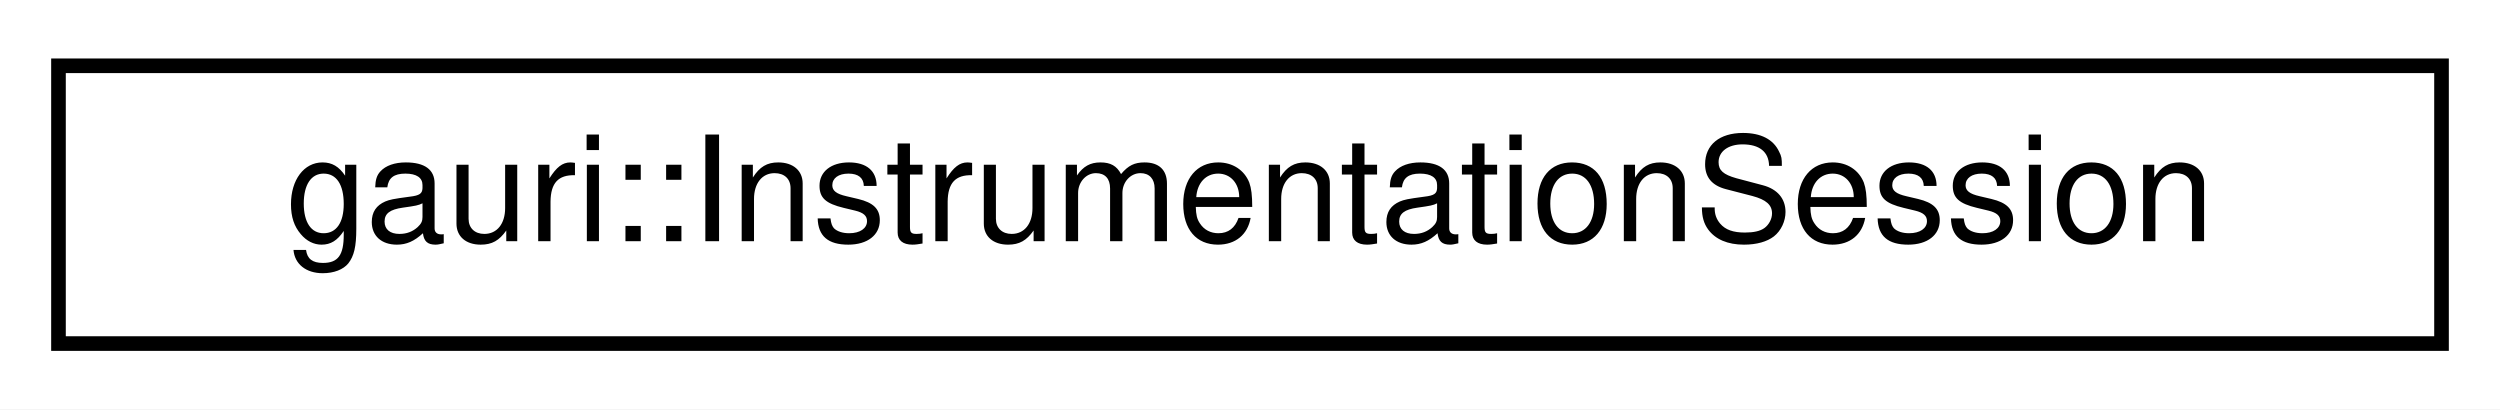
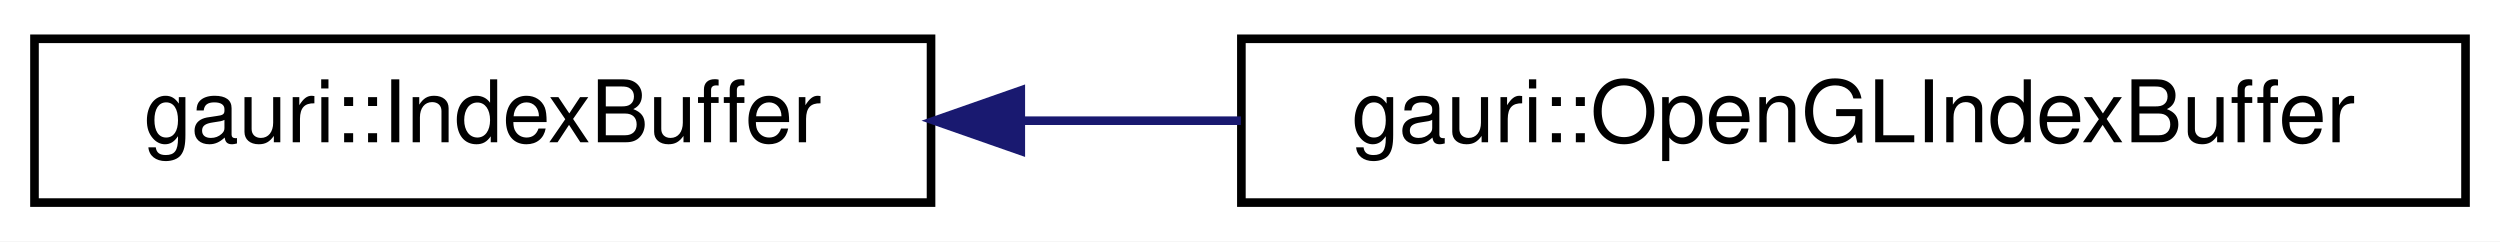
- <svg xmlns="http://www.w3.org/2000/svg" xmlns:xlink="http://www.w3.org/1999/xlink" width="171pt" height="28pt" viewBox="0.00 0.00 171.00 28.00">
+ <svg xmlns="http://www.w3.org/2000/svg" xmlns:xlink="http://www.w3.org/1999/xlink" width="290pt" height="28pt" viewBox="0.00 0.00 290.00 28.00">
  <g id="graph0" class="graph" transform="scale(1 1) rotate(0) translate(4 24)">
-     <polygon fill="white" stroke="transparent" points="-4,4 -4,-24 167,-24 167,4 -4,4" />
+     <polygon fill="white" stroke="transparent" points="-4,4 -4,-24 286,-24 286,4 -4,4" />
    <g id="node1" class="node">
      <g id="a_node1">
-         <a xlink:href="namespacegauri.html#structgauri_1_1InstrumentationSession" target="_top" xlink:title=" ">
-           <polygon fill="white" stroke="black" points="0,-0.5 0,-19.5 163,-19.5 163,-0.5 0,-0.5" />
-           <text text-anchor="middle" x="81.5" y="-7.5" font-family="Helvetica,sans-Serif" font-size="10.00">gauri::InstrumentationSession</text>
+         <a xlink:href="classgauri_1_1IndexBuffer.html" target="_top" xlink:title=" ">
+           <polygon fill="white" stroke="black" points="0,-0.5 0,-19.5 104,-19.5 104,-0.5 0,-0.5" />
+           <text text-anchor="middle" x="52" y="-7.5" font-family="Helvetica,sans-Serif" font-size="10.00">gauri::IndexBuffer</text>
        </a>
      </g>
    </g>
+     <g id="node2" class="node">
+       <g id="a_node2">
+         <a xlink:href="classgauri_1_1OpenGLIndexBuffer.html" target="_top" xlink:title=" ">
+           <polygon fill="white" stroke="black" points="140,-0.5 140,-19.5 282,-19.5 282,-0.5 140,-0.5" />
+           <text text-anchor="middle" x="211" y="-7.5" font-family="Helvetica,sans-Serif" font-size="10.00">gauri::OpenGLIndexBuffer</text>
+         </a>
+       </g>
+     </g>
+     <g id="edge1" class="edge">
+       <path fill="none" stroke="midnightblue" d="M114.45,-10C122.81,-10 131.44,-10 139.94,-10" />
+       <polygon fill="midnightblue" stroke="midnightblue" points="114.41,-6.5 104.41,-10 114.41,-13.5 114.41,-6.5" />
+     </g>
  </g>
</svg>
